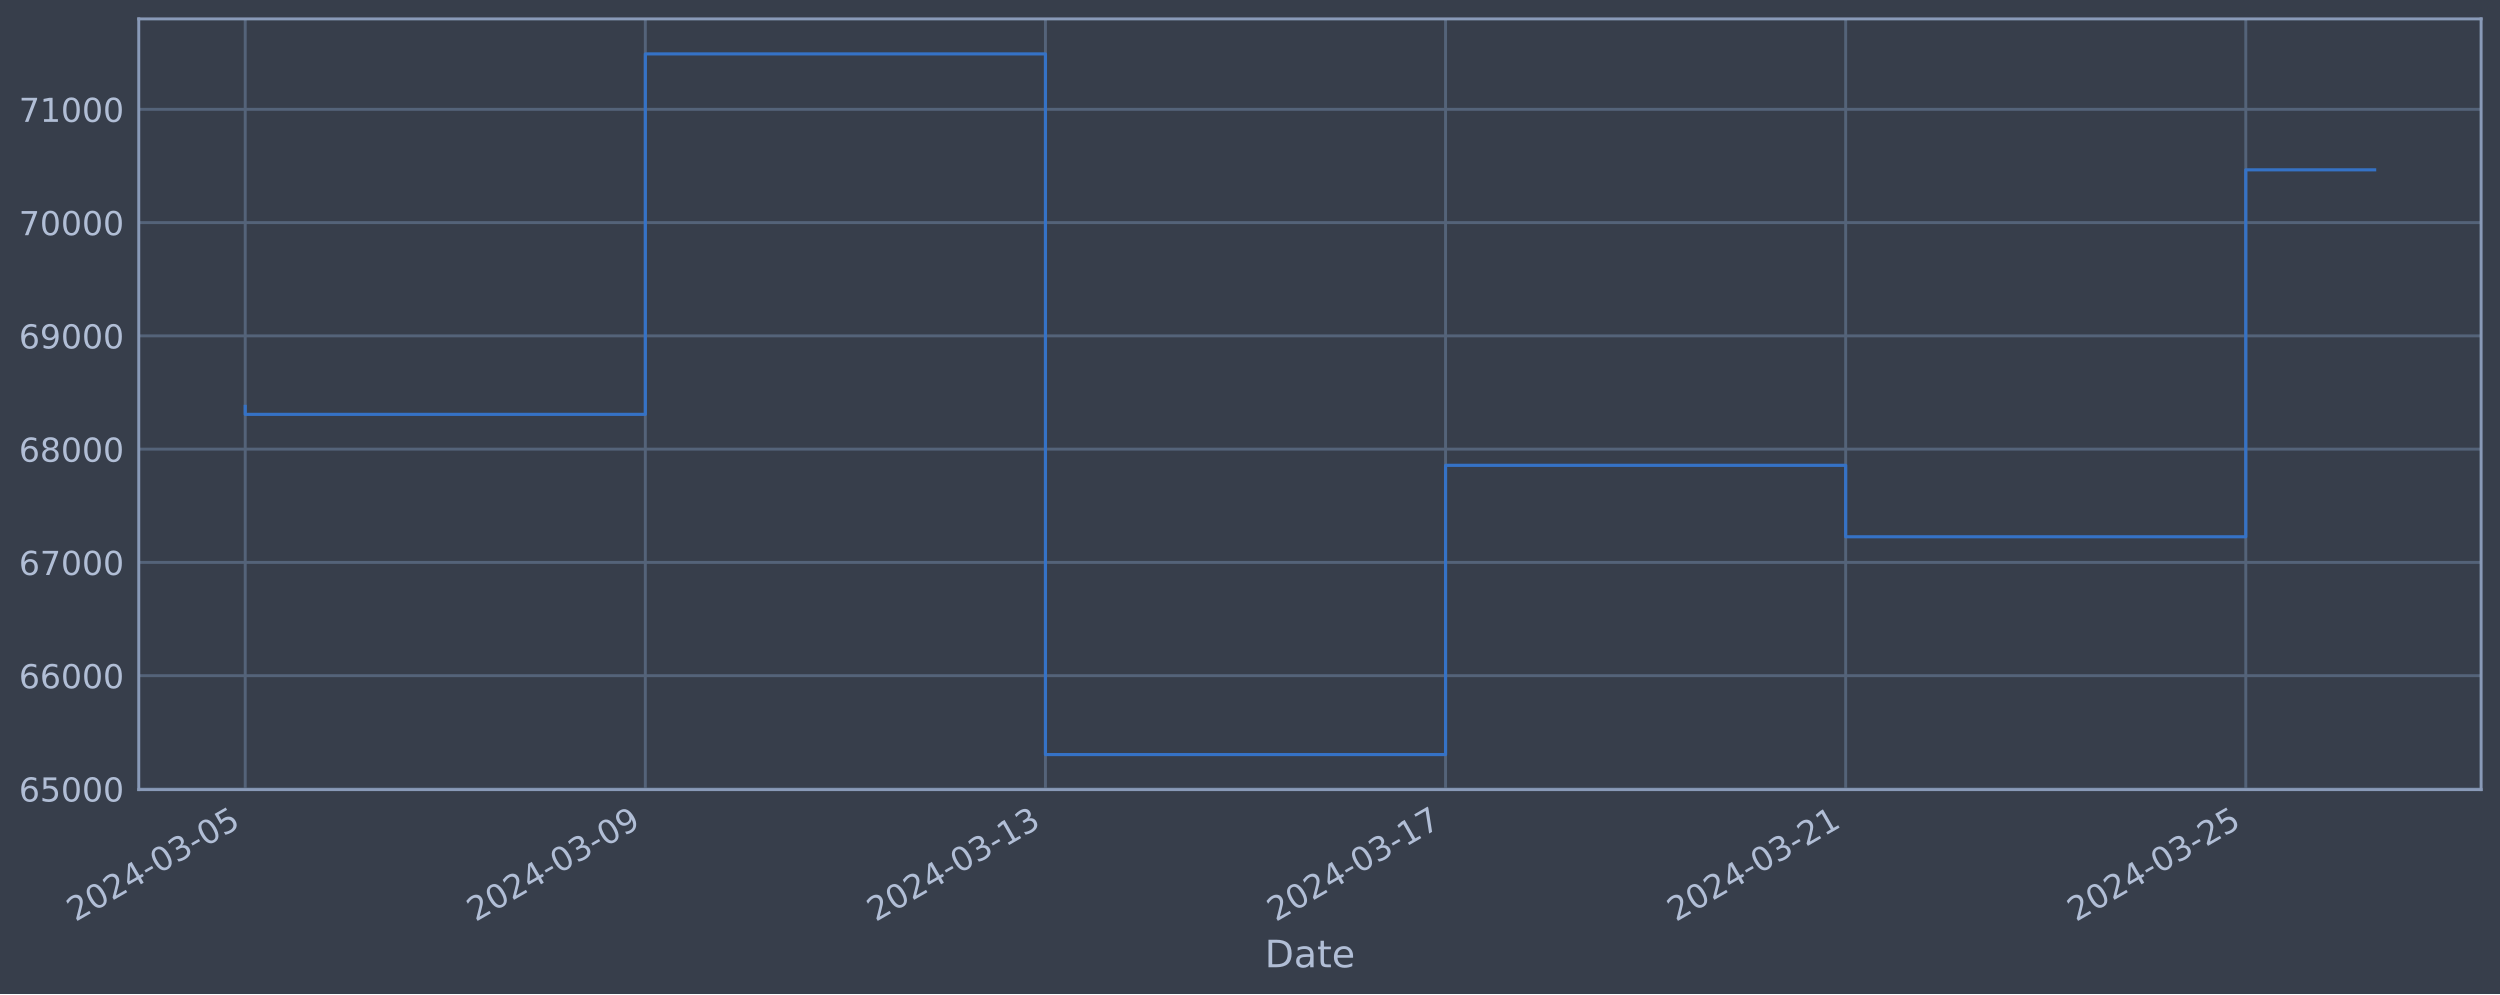
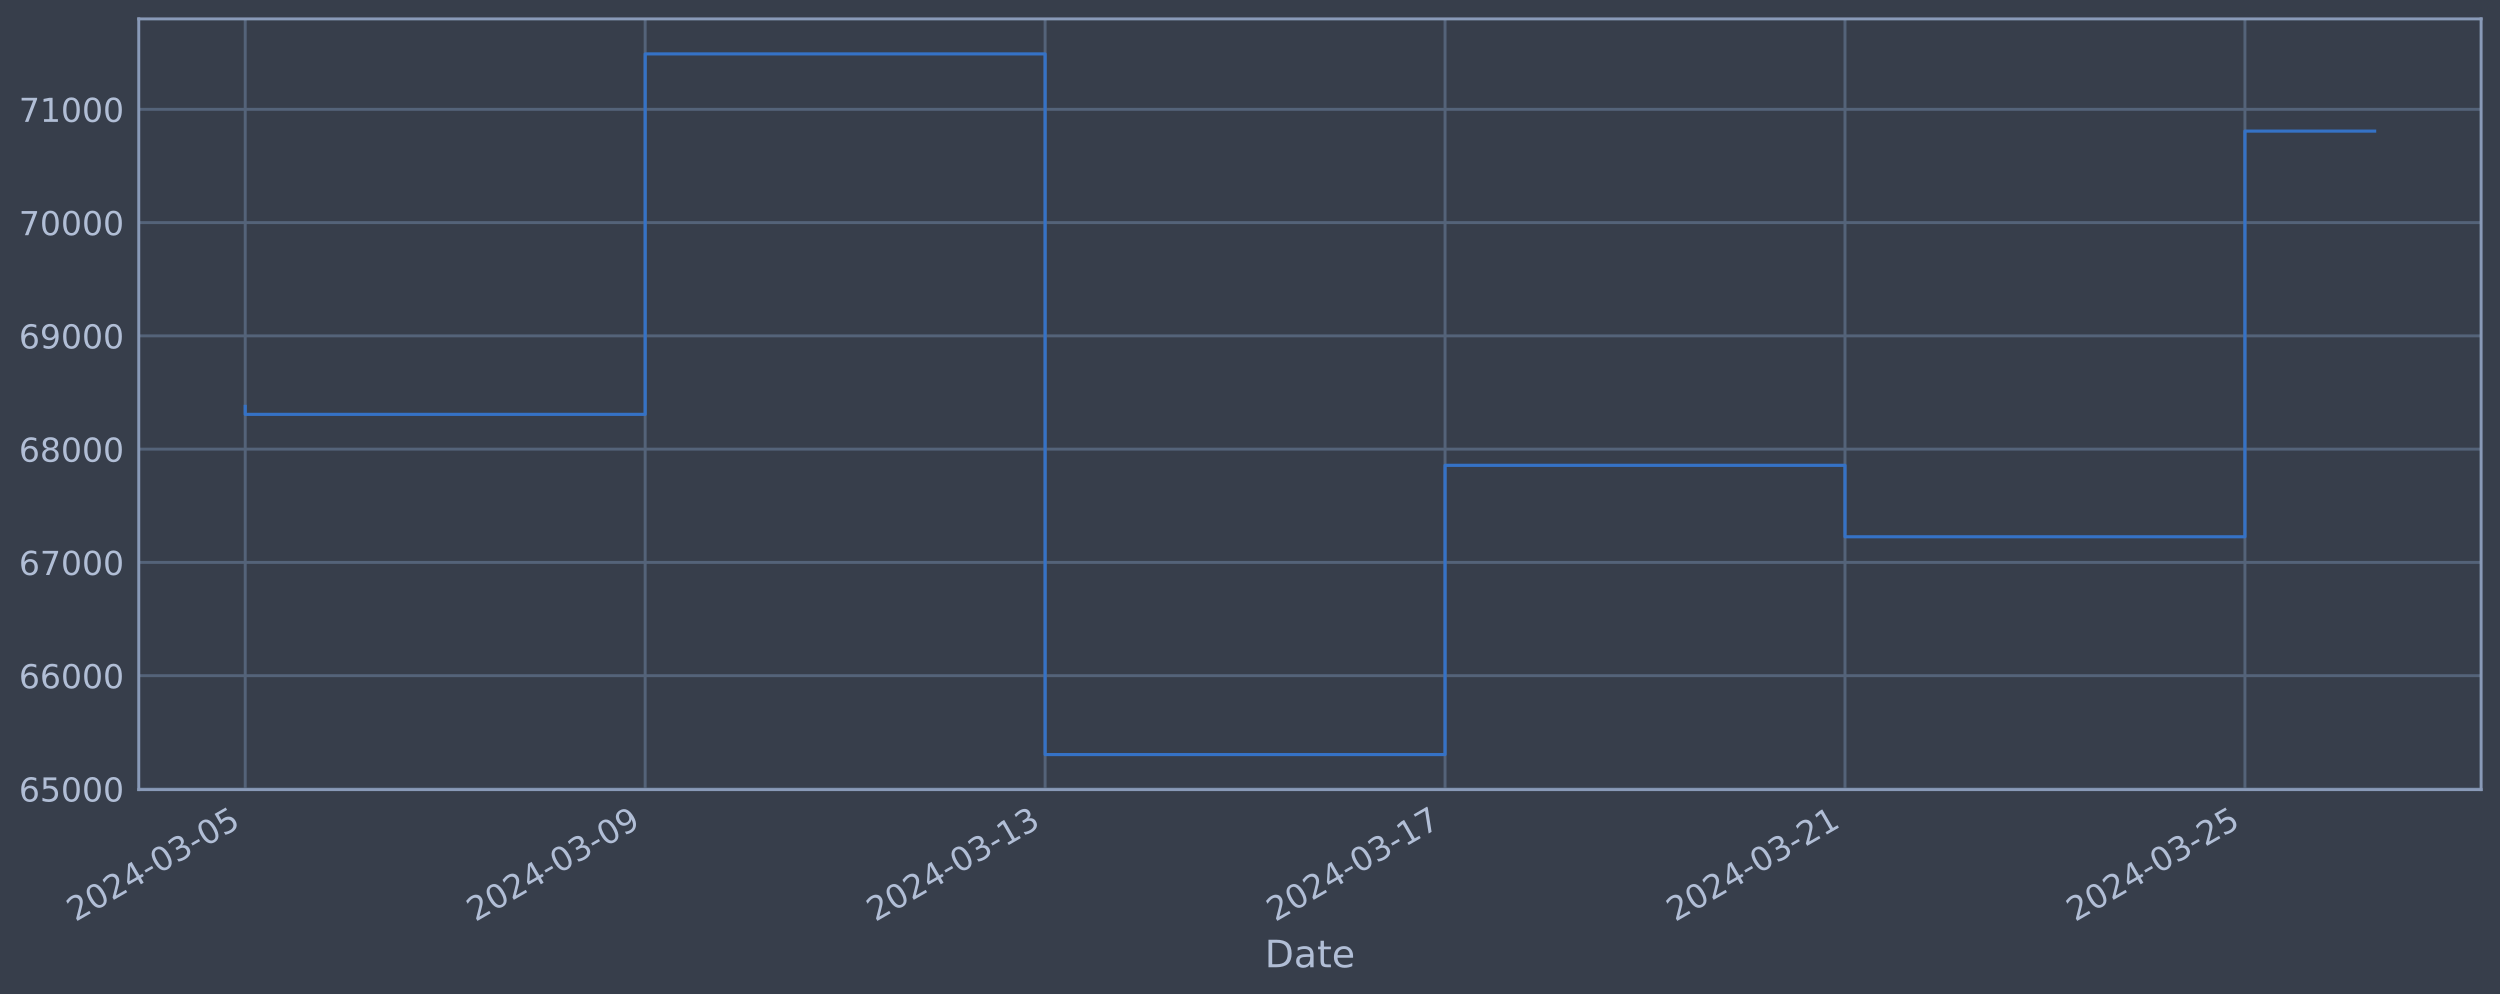
<svg xmlns="http://www.w3.org/2000/svg" xmlns:xlink="http://www.w3.org/1999/xlink" width="952.884pt" height="378.87pt" viewBox="0 0 952.884 378.87" version="1.1">
  <defs>
    <style type="text/css">*{stroke-linejoin: round; stroke-linecap: butt}</style>
  </defs>
  <g id="figure_1">
    <g id="patch_1">
      <path d="M 0 378.87  L 952.884 378.87  L 952.884 0  L 0 0  z " style="fill: #373e4b" />
    </g>
    <g id="axes_1">
      <g id="patch_2">
        <path d="M 52.884 300.96  L 945.684 300.96  L 945.684 7.2  L 52.884 7.2  z " style="fill: #373e4b" />
      </g>
      <g id="matplotlib.axis_1">
        <g id="xtick_1">
          <g id="line2d_1">
-             <path d="M 93.466 300.96  L 93.466 7.2  " clip-path="url(#p41a149892a)" style="fill: none; stroke: #546379; stroke-width: 1.12; stroke-linecap: square" />
+             <path d="M 93.466 300.96  L 93.466 7.2  " clip-path="url(#p0b3a736669)" style="fill: none; stroke: #546379; stroke-width: 1.12; stroke-linecap: square" />
          </g>
          <g id="line2d_2" />
          <g id="text_1">
            <g style="fill: #b1bed6" transform="translate(28.74006 351.4642) rotate(-30) scale(0.126 -0.126)">
              <defs>
                <path id="DejaVuSans-32" d="M 1228 531  L 3431 531  L 3431 0  L 469 0  L 469 531  Q 828 903 1448 1529  Q 2069 2156 2228 2338  Q 2531 2678 2651 2914  Q 2772 3150 2772 3378  Q 2772 3750 2511 3984  Q 2250 4219 1831 4219  Q 1534 4219 1204 4116  Q 875 4013 500 3803  L 500 4441  Q 881 4594 1212 4672  Q 1544 4750 1819 4750  Q 2544 4750 2975 4387  Q 3406 4025 3406 3419  Q 3406 3131 3298 2873  Q 3191 2616 2906 2266  Q 2828 2175 2409 1742  Q 1991 1309 1228 531  z " transform="scale(0.015625)" />
                <path id="DejaVuSans-30" d="M 2034 4250  Q 1547 4250 1301 3770  Q 1056 3291 1056 2328  Q 1056 1369 1301 889  Q 1547 409 2034 409  Q 2525 409 2770 889  Q 3016 1369 3016 2328  Q 3016 3291 2770 3770  Q 2525 4250 2034 4250  z M 2034 4750  Q 2819 4750 3233 4129  Q 3647 3509 3647 2328  Q 3647 1150 3233 529  Q 2819 -91 2034 -91  Q 1250 -91 836 529  Q 422 1150 422 2328  Q 422 3509 836 4129  Q 1250 4750 2034 4750  z " transform="scale(0.015625)" />
                <path id="DejaVuSans-34" d="M 2419 4116  L 825 1625  L 2419 1625  L 2419 4116  z M 2253 4666  L 3047 4666  L 3047 1625  L 3713 1625  L 3713 1100  L 3047 1100  L 3047 0  L 2419 0  L 2419 1100  L 313 1100  L 313 1709  L 2253 4666  z " transform="scale(0.015625)" />
                <path id="DejaVuSans-2d" d="M 313 2009  L 1997 2009  L 1997 1497  L 313 1497  L 313 2009  z " transform="scale(0.015625)" />
                <path id="DejaVuSans-33" d="M 2597 2516  Q 3050 2419 3304 2112  Q 3559 1806 3559 1356  Q 3559 666 3084 287  Q 2609 -91 1734 -91  Q 1441 -91 1130 -33  Q 819 25 488 141  L 488 750  Q 750 597 1062 519  Q 1375 441 1716 441  Q 2309 441 2620 675  Q 2931 909 2931 1356  Q 2931 1769 2642 2001  Q 2353 2234 1838 2234  L 1294 2234  L 1294 2753  L 1863 2753  Q 2328 2753 2575 2939  Q 2822 3125 2822 3475  Q 2822 3834 2567 4026  Q 2313 4219 1838 4219  Q 1578 4219 1281 4162  Q 984 4106 628 3988  L 628 4550  Q 988 4650 1302 4700  Q 1616 4750 1894 4750  Q 2613 4750 3031 4423  Q 3450 4097 3450 3541  Q 3450 3153 3228 2886  Q 3006 2619 2597 2516  z " transform="scale(0.015625)" />
                <path id="DejaVuSans-35" d="M 691 4666  L 3169 4666  L 3169 4134  L 1269 4134  L 1269 2991  Q 1406 3038 1543 3061  Q 1681 3084 1819 3084  Q 2600 3084 3056 2656  Q 3513 2228 3513 1497  Q 3513 744 3044 326  Q 2575 -91 1722 -91  Q 1428 -91 1123 -41  Q 819 9 494 109  L 494 744  Q 775 591 1075 516  Q 1375 441 1709 441  Q 2250 441 2565 725  Q 2881 1009 2881 1497  Q 2881 1984 2565 2268  Q 2250 2553 1709 2553  Q 1456 2553 1204 2497  Q 953 2441 691 2322  L 691 4666  z " transform="scale(0.015625)" />
              </defs>
              <use xlink:href="#DejaVuSans-32" />
              <use xlink:href="#DejaVuSans-30" x="63.623" />
              <use xlink:href="#DejaVuSans-32" x="127.246" />
              <use xlink:href="#DejaVuSans-34" x="190.869" />
              <use xlink:href="#DejaVuSans-2d" x="254.492" />
              <use xlink:href="#DejaVuSans-30" x="290.576" />
              <use xlink:href="#DejaVuSans-33" x="354.199" />
              <use xlink:href="#DejaVuSans-2d" x="417.822" />
              <use xlink:href="#DejaVuSans-30" x="453.906" />
              <use xlink:href="#DejaVuSans-35" x="517.529" />
            </g>
          </g>
        </g>
        <g id="xtick_2">
          <g id="line2d_3">
-             <path d="M 245.97 300.96  L 245.97 7.2  " clip-path="url(#p41a149892a)" style="fill: none; stroke: #546379; stroke-width: 1.12; stroke-linecap: square" />
+             <path d="M 245.905 300.96  L 245.905 7.2  " clip-path="url(#p0b3a736669)" style="fill: none; stroke: #546379; stroke-width: 1.12; stroke-linecap: square" />
          </g>
          <g id="line2d_4" />
          <g id="text_2">
-             <g style="fill: #b1bed6" transform="translate(181.2448 351.4642) rotate(-30) scale(0.126 -0.126)">
+             <g style="fill: #b1bed6" transform="translate(181.1793 351.4642) rotate(-30) scale(0.126 -0.126)">
              <defs>
                <path id="DejaVuSans-39" d="M 703 97  L 703 672  Q 941 559 1184 500  Q 1428 441 1663 441  Q 2288 441 2617 861  Q 2947 1281 2994 2138  Q 2813 1869 2534 1725  Q 2256 1581 1919 1581  Q 1219 1581 811 2004  Q 403 2428 403 3163  Q 403 3881 828 4315  Q 1253 4750 1959 4750  Q 2769 4750 3195 4129  Q 3622 3509 3622 2328  Q 3622 1225 3098 567  Q 2575 -91 1691 -91  Q 1453 -91 1209 -44  Q 966 3 703 97  z M 1959 2075  Q 2384 2075 2632 2365  Q 2881 2656 2881 3163  Q 2881 3666 2632 3958  Q 2384 4250 1959 4250  Q 1534 4250 1286 3958  Q 1038 3666 1038 3163  Q 1038 2656 1286 2365  Q 1534 2075 1959 2075  z " transform="scale(0.015625)" />
              </defs>
              <use xlink:href="#DejaVuSans-32" />
              <use xlink:href="#DejaVuSans-30" x="63.623" />
              <use xlink:href="#DejaVuSans-32" x="127.246" />
              <use xlink:href="#DejaVuSans-34" x="190.869" />
              <use xlink:href="#DejaVuSans-2d" x="254.492" />
              <use xlink:href="#DejaVuSans-30" x="290.576" />
              <use xlink:href="#DejaVuSans-33" x="354.199" />
              <use xlink:href="#DejaVuSans-2d" x="417.822" />
              <use xlink:href="#DejaVuSans-30" x="453.906" />
              <use xlink:href="#DejaVuSans-39" x="517.529" />
            </g>
          </g>
        </g>
        <g id="xtick_3">
          <g id="line2d_5">
-             <path d="M 398.475 300.96  L 398.475 7.2  " clip-path="url(#p41a149892a)" style="fill: none; stroke: #546379; stroke-width: 1.12; stroke-linecap: square" />
+             <path d="M 398.344 300.96  L 398.344 7.2  " clip-path="url(#p0b3a736669)" style="fill: none; stroke: #546379; stroke-width: 1.12; stroke-linecap: square" />
          </g>
          <g id="line2d_6" />
          <g id="text_3">
-             <g style="fill: #b1bed6" transform="translate(333.7496 351.4642) rotate(-30) scale(0.126 -0.126)">
+             <g style="fill: #b1bed6" transform="translate(333.6186 351.4642) rotate(-30) scale(0.126 -0.126)">
              <defs>
                <path id="DejaVuSans-31" d="M 794 531  L 1825 531  L 1825 4091  L 703 3866  L 703 4441  L 1819 4666  L 2450 4666  L 2450 531  L 3481 531  L 3481 0  L 794 0  L 794 531  z " transform="scale(0.015625)" />
              </defs>
              <use xlink:href="#DejaVuSans-32" />
              <use xlink:href="#DejaVuSans-30" x="63.623" />
              <use xlink:href="#DejaVuSans-32" x="127.246" />
              <use xlink:href="#DejaVuSans-34" x="190.869" />
              <use xlink:href="#DejaVuSans-2d" x="254.492" />
              <use xlink:href="#DejaVuSans-30" x="290.576" />
              <use xlink:href="#DejaVuSans-33" x="354.199" />
              <use xlink:href="#DejaVuSans-2d" x="417.822" />
              <use xlink:href="#DejaVuSans-31" x="453.906" />
              <use xlink:href="#DejaVuSans-33" x="517.529" />
            </g>
          </g>
        </g>
        <g id="xtick_4">
          <g id="line2d_7">
-             <path d="M 550.98 300.96  L 550.98 7.2  " clip-path="url(#p41a149892a)" style="fill: none; stroke: #546379; stroke-width: 1.12; stroke-linecap: square" />
+             <path d="M 550.783 300.96  L 550.783 7.2  " clip-path="url(#p0b3a736669)" style="fill: none; stroke: #546379; stroke-width: 1.12; stroke-linecap: square" />
          </g>
          <g id="line2d_8" />
          <g id="text_4">
-             <g style="fill: #b1bed6" transform="translate(486.2543 351.4642) rotate(-30) scale(0.126 -0.126)">
+             <g style="fill: #b1bed6" transform="translate(486.0579 351.4642) rotate(-30) scale(0.126 -0.126)">
              <defs>
                <path id="DejaVuSans-37" d="M 525 4666  L 3525 4666  L 3525 4397  L 1831 0  L 1172 0  L 2766 4134  L 525 4134  L 525 4666  z " transform="scale(0.015625)" />
              </defs>
              <use xlink:href="#DejaVuSans-32" />
              <use xlink:href="#DejaVuSans-30" x="63.623" />
              <use xlink:href="#DejaVuSans-32" x="127.246" />
              <use xlink:href="#DejaVuSans-34" x="190.869" />
              <use xlink:href="#DejaVuSans-2d" x="254.492" />
              <use xlink:href="#DejaVuSans-30" x="290.576" />
              <use xlink:href="#DejaVuSans-33" x="354.199" />
              <use xlink:href="#DejaVuSans-2d" x="417.822" />
              <use xlink:href="#DejaVuSans-31" x="453.906" />
              <use xlink:href="#DejaVuSans-37" x="517.529" />
            </g>
          </g>
        </g>
        <g id="xtick_5">
          <g id="line2d_9">
-             <path d="M 703.485 300.96  L 703.485 7.2  " clip-path="url(#p41a149892a)" style="fill: none; stroke: #546379; stroke-width: 1.12; stroke-linecap: square" />
+             <path d="M 703.223 300.96  L 703.223 7.2  " clip-path="url(#p0b3a736669)" style="fill: none; stroke: #546379; stroke-width: 1.12; stroke-linecap: square" />
          </g>
          <g id="line2d_10" />
          <g id="text_5">
-             <g style="fill: #b1bed6" transform="translate(638.7591 351.4642) rotate(-30) scale(0.126 -0.126)">
+             <g style="fill: #b1bed6" transform="translate(638.4972 351.4642) rotate(-30) scale(0.126 -0.126)">
              <use xlink:href="#DejaVuSans-32" />
              <use xlink:href="#DejaVuSans-30" x="63.623" />
              <use xlink:href="#DejaVuSans-32" x="127.246" />
              <use xlink:href="#DejaVuSans-34" x="190.869" />
              <use xlink:href="#DejaVuSans-2d" x="254.492" />
              <use xlink:href="#DejaVuSans-30" x="290.576" />
              <use xlink:href="#DejaVuSans-33" x="354.199" />
              <use xlink:href="#DejaVuSans-2d" x="417.822" />
              <use xlink:href="#DejaVuSans-32" x="453.906" />
              <use xlink:href="#DejaVuSans-31" x="517.529" />
            </g>
          </g>
        </g>
        <g id="xtick_6">
          <g id="line2d_11">
-             <path d="M 855.989 300.96  L 855.989 7.2  " clip-path="url(#p41a149892a)" style="fill: none; stroke: #546379; stroke-width: 1.12; stroke-linecap: square" />
+             <path d="M 855.662 300.96  L 855.662 7.2  " clip-path="url(#p0b3a736669)" style="fill: none; stroke: #546379; stroke-width: 1.12; stroke-linecap: square" />
          </g>
          <g id="line2d_12" />
          <g id="text_6">
-             <g style="fill: #b1bed6" transform="translate(791.2638 351.4642) rotate(-30) scale(0.126 -0.126)">
+             <g style="fill: #b1bed6" transform="translate(790.9364 351.4642) rotate(-30) scale(0.126 -0.126)">
              <use xlink:href="#DejaVuSans-32" />
              <use xlink:href="#DejaVuSans-30" x="63.623" />
              <use xlink:href="#DejaVuSans-32" x="127.246" />
              <use xlink:href="#DejaVuSans-34" x="190.869" />
              <use xlink:href="#DejaVuSans-2d" x="254.492" />
              <use xlink:href="#DejaVuSans-30" x="290.576" />
              <use xlink:href="#DejaVuSans-33" x="354.199" />
              <use xlink:href="#DejaVuSans-2d" x="417.822" />
              <use xlink:href="#DejaVuSans-32" x="453.906" />
              <use xlink:href="#DejaVuSans-35" x="517.529" />
            </g>
          </g>
        </g>
        <g id="text_7">
          <g style="fill: #b1bed6" transform="translate(482.0746 368.6753) scale(0.144 -0.144)">
            <defs>
              <path id="DejaVuSans-44" d="M 1259 4147  L 1259 519  L 2022 519  Q 2988 519 3436 956  Q 3884 1394 3884 2338  Q 3884 3275 3436 3711  Q 2988 4147 2022 4147  L 1259 4147  z M 628 4666  L 1925 4666  Q 3281 4666 3915 4102  Q 4550 3538 4550 2338  Q 4550 1131 3912 565  Q 3275 0 1925 0  L 628 0  L 628 4666  z " transform="scale(0.015625)" />
              <path id="DejaVuSans-61" d="M 2194 1759  Q 1497 1759 1228 1600  Q 959 1441 959 1056  Q 959 750 1161 570  Q 1363 391 1709 391  Q 2188 391 2477 730  Q 2766 1069 2766 1631  L 2766 1759  L 2194 1759  z M 3341 1997  L 3341 0  L 2766 0  L 2766 531  Q 2569 213 2275 61  Q 1981 -91 1556 -91  Q 1019 -91 701 211  Q 384 513 384 1019  Q 384 1609 779 1909  Q 1175 2209 1959 2209  L 2766 2209  L 2766 2266  Q 2766 2663 2505 2880  Q 2244 3097 1772 3097  Q 1472 3097 1187 3025  Q 903 2953 641 2809  L 641 3341  Q 956 3463 1253 3523  Q 1550 3584 1831 3584  Q 2591 3584 2966 3190  Q 3341 2797 3341 1997  z " transform="scale(0.015625)" />
              <path id="DejaVuSans-74" d="M 1172 4494  L 1172 3500  L 2356 3500  L 2356 3053  L 1172 3053  L 1172 1153  Q 1172 725 1289 603  Q 1406 481 1766 481  L 2356 481  L 2356 0  L 1766 0  Q 1100 0 847 248  Q 594 497 594 1153  L 594 3053  L 172 3053  L 172 3500  L 594 3500  L 594 4494  L 1172 4494  z " transform="scale(0.015625)" />
              <path id="DejaVuSans-65" d="M 3597 1894  L 3597 1613  L 953 1613  Q 991 1019 1311 708  Q 1631 397 2203 397  Q 2534 397 2845 478  Q 3156 559 3463 722  L 3463 178  Q 3153 47 2828 -22  Q 2503 -91 2169 -91  Q 1331 -91 842 396  Q 353 884 353 1716  Q 353 2575 817 3079  Q 1281 3584 2069 3584  Q 2775 3584 3186 3129  Q 3597 2675 3597 1894  z M 3022 2063  Q 3016 2534 2758 2815  Q 2500 3097 2075 3097  Q 1594 3097 1305 2825  Q 1016 2553 972 2059  L 3022 2063  z " transform="scale(0.015625)" />
            </defs>
            <use xlink:href="#DejaVuSans-44" />
            <use xlink:href="#DejaVuSans-61" x="77.002" />
            <use xlink:href="#DejaVuSans-74" x="138.281" />
            <use xlink:href="#DejaVuSans-65" x="177.49" />
          </g>
        </g>
      </g>
      <g id="matplotlib.axis_2">
        <g id="ytick_1">
          <g id="line2d_13">
-             <path d="M 52.884 300.718  L 945.684 300.718  " clip-path="url(#p41a149892a)" style="fill: none; stroke: #546379; stroke-width: 1.12; stroke-linecap: square" />
+             <path d="M 52.884 300.718  L 945.684 300.718  " clip-path="url(#p0b3a736669)" style="fill: none; stroke: #546379; stroke-width: 1.12; stroke-linecap: square" />
          </g>
          <g id="line2d_14" />
          <g id="text_8">
            <g style="fill: #b1bed6" transform="translate(7.2 305.5049) scale(0.126 -0.126)">
              <defs>
                <path id="DejaVuSans-36" d="M 2113 2584  Q 1688 2584 1439 2293  Q 1191 2003 1191 1497  Q 1191 994 1439 701  Q 1688 409 2113 409  Q 2538 409 2786 701  Q 3034 994 3034 1497  Q 3034 2003 2786 2293  Q 2538 2584 2113 2584  z M 3366 4563  L 3366 3988  Q 3128 4100 2886 4159  Q 2644 4219 2406 4219  Q 1781 4219 1451 3797  Q 1122 3375 1075 2522  Q 1259 2794 1537 2939  Q 1816 3084 2150 3084  Q 2853 3084 3261 2657  Q 3669 2231 3669 1497  Q 3669 778 3244 343  Q 2819 -91 2113 -91  Q 1303 -91 875 529  Q 447 1150 447 2328  Q 447 3434 972 4092  Q 1497 4750 2381 4750  Q 2619 4750 2861 4703  Q 3103 4656 3366 4563  z " transform="scale(0.015625)" />
              </defs>
              <use xlink:href="#DejaVuSans-36" />
              <use xlink:href="#DejaVuSans-35" x="63.623" />
              <use xlink:href="#DejaVuSans-30" x="127.246" />
              <use xlink:href="#DejaVuSans-30" x="190.869" />
              <use xlink:href="#DejaVuSans-30" x="254.492" />
            </g>
          </g>
        </g>
        <g id="ytick_2">
          <g id="line2d_15">
-             <path d="M 52.884 257.544  L 945.684 257.544  " clip-path="url(#p41a149892a)" style="fill: none; stroke: #546379; stroke-width: 1.12; stroke-linecap: square" />
+             <path d="M 52.884 257.544  L 945.684 257.544  " clip-path="url(#p0b3a736669)" style="fill: none; stroke: #546379; stroke-width: 1.12; stroke-linecap: square" />
          </g>
          <g id="line2d_16" />
          <g id="text_9">
            <g style="fill: #b1bed6" transform="translate(7.2 262.331) scale(0.126 -0.126)">
              <use xlink:href="#DejaVuSans-36" />
              <use xlink:href="#DejaVuSans-36" x="63.623" />
              <use xlink:href="#DejaVuSans-30" x="127.246" />
              <use xlink:href="#DejaVuSans-30" x="190.869" />
              <use xlink:href="#DejaVuSans-30" x="254.492" />
            </g>
          </g>
        </g>
        <g id="ytick_3">
          <g id="line2d_17">
-             <path d="M 52.884 214.37  L 945.684 214.37  " clip-path="url(#p41a149892a)" style="fill: none; stroke: #546379; stroke-width: 1.12; stroke-linecap: square" />
+             <path d="M 52.884 214.37  L 945.684 214.37  " clip-path="url(#p0b3a736669)" style="fill: none; stroke: #546379; stroke-width: 1.12; stroke-linecap: square" />
          </g>
          <g id="line2d_18" />
          <g id="text_10">
            <g style="fill: #b1bed6" transform="translate(7.2 219.157) scale(0.126 -0.126)">
              <use xlink:href="#DejaVuSans-36" />
              <use xlink:href="#DejaVuSans-37" x="63.623" />
              <use xlink:href="#DejaVuSans-30" x="127.246" />
              <use xlink:href="#DejaVuSans-30" x="190.869" />
              <use xlink:href="#DejaVuSans-30" x="254.492" />
            </g>
          </g>
        </g>
        <g id="ytick_4">
          <g id="line2d_19">
-             <path d="M 52.884 171.196  L 945.684 171.196  " clip-path="url(#p41a149892a)" style="fill: none; stroke: #546379; stroke-width: 1.12; stroke-linecap: square" />
+             <path d="M 52.884 171.196  L 945.684 171.196  " clip-path="url(#p0b3a736669)" style="fill: none; stroke: #546379; stroke-width: 1.12; stroke-linecap: square" />
          </g>
          <g id="line2d_20" />
          <g id="text_11">
            <g style="fill: #b1bed6" transform="translate(7.2 175.9831) scale(0.126 -0.126)">
              <defs>
                <path id="DejaVuSans-38" d="M 2034 2216  Q 1584 2216 1326 1975  Q 1069 1734 1069 1313  Q 1069 891 1326 650  Q 1584 409 2034 409  Q 2484 409 2743 651  Q 3003 894 3003 1313  Q 3003 1734 2745 1975  Q 2488 2216 2034 2216  z M 1403 2484  Q 997 2584 770 2862  Q 544 3141 544 3541  Q 544 4100 942 4425  Q 1341 4750 2034 4750  Q 2731 4750 3128 4425  Q 3525 4100 3525 3541  Q 3525 3141 3298 2862  Q 3072 2584 2669 2484  Q 3125 2378 3379 2068  Q 3634 1759 3634 1313  Q 3634 634 3220 271  Q 2806 -91 2034 -91  Q 1263 -91 848 271  Q 434 634 434 1313  Q 434 1759 690 2068  Q 947 2378 1403 2484  z M 1172 3481  Q 1172 3119 1398 2916  Q 1625 2713 2034 2713  Q 2441 2713 2670 2916  Q 2900 3119 2900 3481  Q 2900 3844 2670 4047  Q 2441 4250 2034 4250  Q 1625 4250 1398 4047  Q 1172 3844 1172 3481  z " transform="scale(0.015625)" />
              </defs>
              <use xlink:href="#DejaVuSans-36" />
              <use xlink:href="#DejaVuSans-38" x="63.623" />
              <use xlink:href="#DejaVuSans-30" x="127.246" />
              <use xlink:href="#DejaVuSans-30" x="190.869" />
              <use xlink:href="#DejaVuSans-30" x="254.492" />
            </g>
          </g>
        </g>
        <g id="ytick_5">
          <g id="line2d_21">
-             <path d="M 52.884 128.022  L 945.684 128.022  " clip-path="url(#p41a149892a)" style="fill: none; stroke: #546379; stroke-width: 1.12; stroke-linecap: square" />
+             <path d="M 52.884 128.022  L 945.684 128.022  " clip-path="url(#p0b3a736669)" style="fill: none; stroke: #546379; stroke-width: 1.12; stroke-linecap: square" />
          </g>
          <g id="line2d_22" />
          <g id="text_12">
            <g style="fill: #b1bed6" transform="translate(7.2 132.8092) scale(0.126 -0.126)">
              <use xlink:href="#DejaVuSans-36" />
              <use xlink:href="#DejaVuSans-39" x="63.623" />
              <use xlink:href="#DejaVuSans-30" x="127.246" />
              <use xlink:href="#DejaVuSans-30" x="190.869" />
              <use xlink:href="#DejaVuSans-30" x="254.492" />
            </g>
          </g>
        </g>
        <g id="ytick_6">
          <g id="line2d_23">
-             <path d="M 52.884 84.848  L 945.684 84.848  " clip-path="url(#p41a149892a)" style="fill: none; stroke: #546379; stroke-width: 1.12; stroke-linecap: square" />
+             <path d="M 52.884 84.848  L 945.684 84.848  " clip-path="url(#p0b3a736669)" style="fill: none; stroke: #546379; stroke-width: 1.12; stroke-linecap: square" />
          </g>
          <g id="line2d_24" />
          <g id="text_13">
            <g style="fill: #b1bed6" transform="translate(7.2 89.63523) scale(0.126 -0.126)">
              <use xlink:href="#DejaVuSans-37" />
              <use xlink:href="#DejaVuSans-30" x="63.623" />
              <use xlink:href="#DejaVuSans-30" x="127.246" />
              <use xlink:href="#DejaVuSans-30" x="190.869" />
              <use xlink:href="#DejaVuSans-30" x="254.492" />
            </g>
          </g>
        </g>
        <g id="ytick_7">
          <g id="line2d_25">
-             <path d="M 52.884 41.674  L 945.684 41.674  " clip-path="url(#p41a149892a)" style="fill: none; stroke: #546379; stroke-width: 1.12; stroke-linecap: square" />
+             <path d="M 52.884 41.674  L 945.684 41.674  " clip-path="url(#p0b3a736669)" style="fill: none; stroke: #546379; stroke-width: 1.12; stroke-linecap: square" />
          </g>
          <g id="line2d_26" />
          <g id="text_14">
            <g style="fill: #b1bed6" transform="translate(7.2 46.4613) scale(0.126 -0.126)">
              <use xlink:href="#DejaVuSans-37" />
              <use xlink:href="#DejaVuSans-31" x="63.623" />
              <use xlink:href="#DejaVuSans-30" x="127.246" />
              <use xlink:href="#DejaVuSans-30" x="190.869" />
              <use xlink:href="#DejaVuSans-30" x="254.492" />
            </g>
          </g>
        </g>
      </g>
      <g id="line2d_27">
-         <path d="M 93.466 154.891  L 93.466 157.946  L 245.97 157.946  L 245.97 20.553  L 398.475 20.553  L 398.475 287.607  L 550.98 287.607  L 550.98 177.362  L 703.485 177.362  L 703.485 204.598  L 855.989 204.598  L 855.989 64.723  L 905.102 64.723  " clip-path="url(#p41a149892a)" style="fill: none; stroke: #3572c6; stroke-width: 1.2; stroke-linecap: square" />
+         <path d="M 93.466 154.891  L 93.466 157.946  L 245.905 157.946  L 245.905 20.553  L 398.344 20.553  L 398.344 287.607  L 550.783 287.607  L 550.783 177.362  L 703.223 177.362  L 703.223 204.598  L 855.662 204.598  L 855.662 49.959  L 905.102 49.959  " clip-path="url(#p0b3a736669)" style="fill: none; stroke: #3572c6; stroke-width: 1.2; stroke-linecap: square" />
      </g>
      <g id="patch_3">
        <path d="M 52.884 300.96  L 52.884 7.2  " style="fill: none; stroke: #899ab8; stroke-width: 1.12; stroke-linejoin: miter; stroke-linecap: square" />
      </g>
      <g id="patch_4">
        <path d="M 945.684 300.96  L 945.684 7.2  " style="fill: none; stroke: #899ab8; stroke-width: 1.12; stroke-linejoin: miter; stroke-linecap: square" />
      </g>
      <g id="patch_5">
        <path d="M 52.884 300.96  L 945.684 300.96  " style="fill: none; stroke: #899ab8; stroke-width: 1.12; stroke-linejoin: miter; stroke-linecap: square" />
      </g>
      <g id="patch_6">
        <path d="M 52.884 7.2  L 945.684 7.2  " style="fill: none; stroke: #899ab8; stroke-width: 1.12; stroke-linejoin: miter; stroke-linecap: square" />
      </g>
    </g>
  </g>
  <defs>
-     <clipPath id="p41a149892a">
+     <clipPath id="p0b3a736669">
      <rect x="52.884" y="7.2" width="892.8" height="293.76" />
    </clipPath>
  </defs>
</svg>
